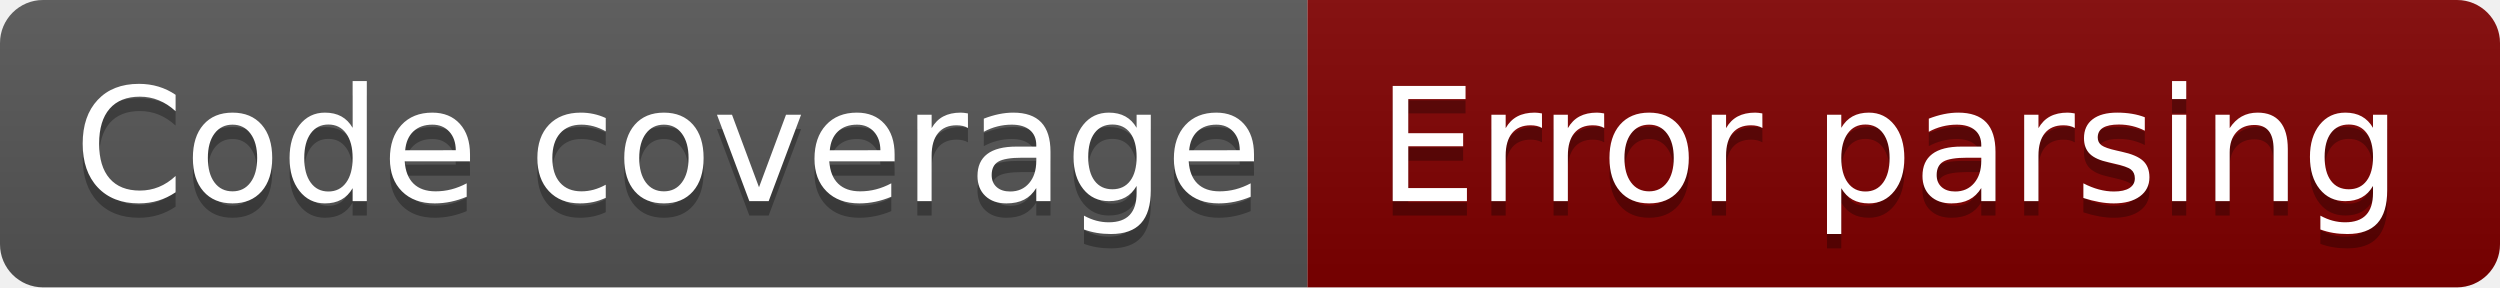
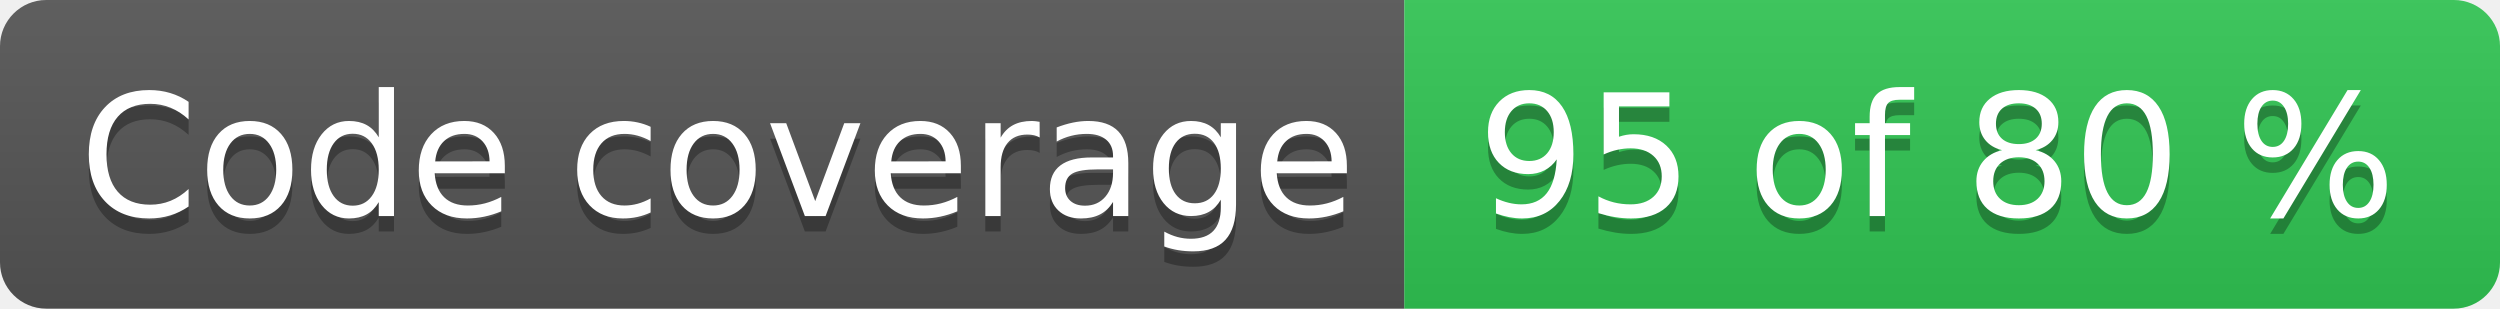
- <svg xmlns="http://www.w3.org/2000/svg" width="174" height="20" role="img" aria-label="Code coverage: Error parsing">
+ <svg xmlns="http://www.w3.org/2000/svg" width="162" height="20" role="img" aria-label="Code coverage: 95 of 80 %">
  <linearGradient id="s" x2="0" y2="100%">
    <stop offset="0" stop-color="#bbb" stop-opacity=".1" />
    <stop offset="1" stop-opacity=".1" />
  </linearGradient>
  <clipPath id="r">
-     <rect width="174" height="20" rx="3" fill="#fff" />
+     <rect width="162" height="20" rx="3" fill="#fff" />
  </clipPath>
  <g clip-path="url(#r)">
    <rect width="91" height="20" fill="#555" />
-     <rect x="91" width="83" height="20" fill="#800000" />
-     <rect width="174" height="20" fill="url(#s)" />
+     <rect x="91" width="71" height="20" fill="#31c653" />
+     <rect width="162" height="20" fill="url(#s)" />
  </g>
  <g fill="#fff" text-anchor="middle" font-family="Verdana,Geneva,DejaVu Sans,sans-serif" text-rendering="geometricPrecision" font-size="110">
    <text aria-hidden="true" x="465" y="150" fill="#010101" fill-opacity=".3" transform="scale(.1)" textLength="810">Code coverage</text>
    <text x="465" y="140" transform="scale(.1)" fill="#fff" textLength="810">Code coverage</text>
-     <text aria-hidden="true" x="1315" y="150" fill="#010101" fill-opacity=".3" transform="scale(.1)" textLength="730">Error parsing</text>
-     <text x="1315" y="140" transform="scale(.1)" fill="#fff" textLength="730">Error parsing</text>
+     <text aria-hidden="true" x="1255" y="150" fill="#010101" fill-opacity=".3" transform="scale(.1)" textLength="610">95 of 80 %</text>
+     <text x="1255" y="140" transform="scale(.1)" fill="#fff" textLength="610">95 of 80 %</text>
  </g>
</svg>
